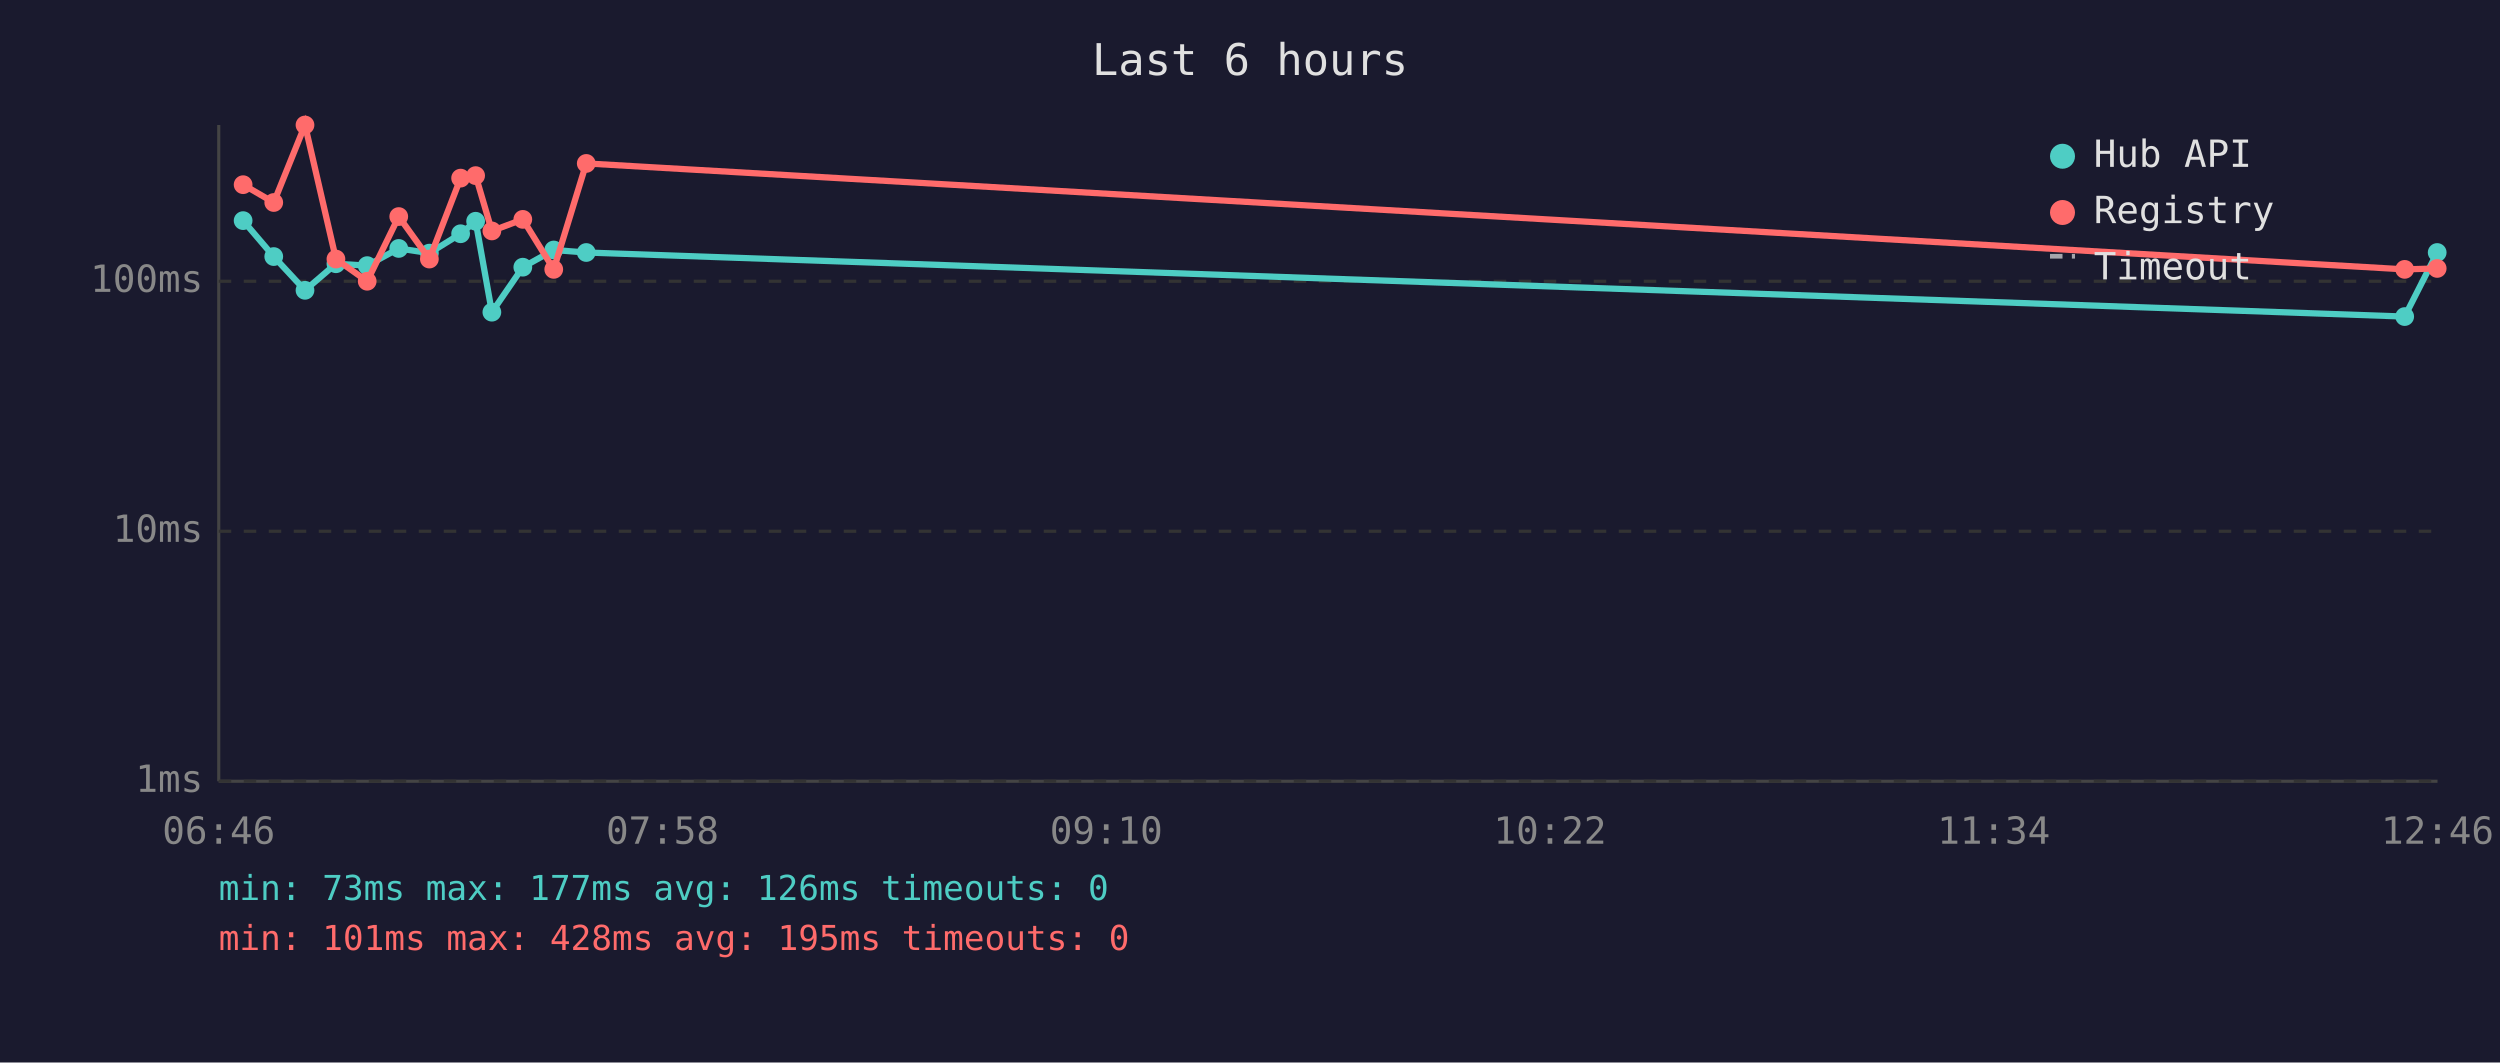
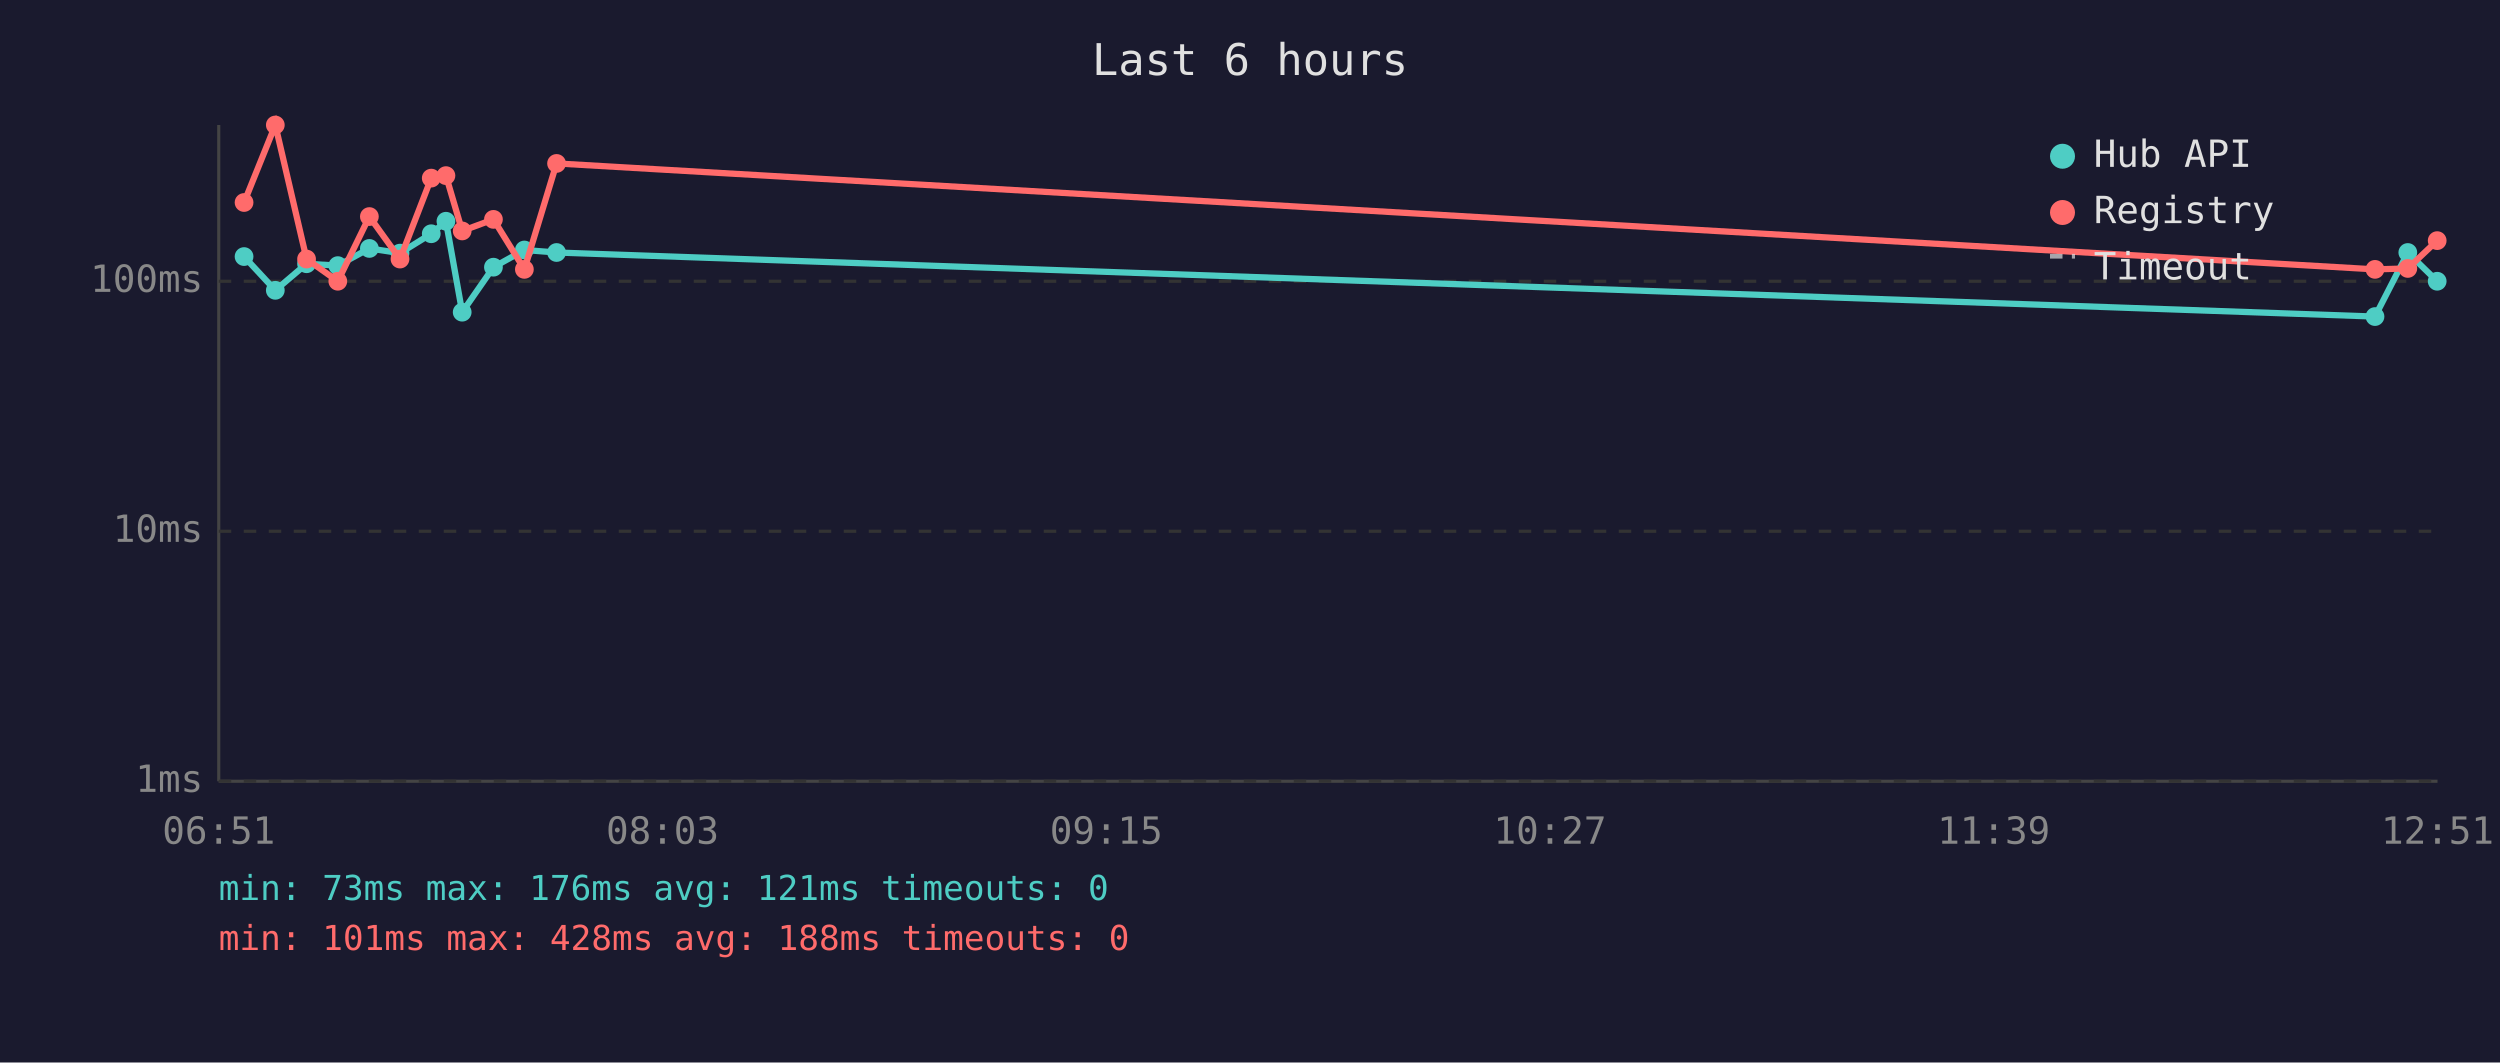
<svg xmlns="http://www.w3.org/2000/svg" viewBox="0 0 800 340" font-family="monospace" font-size="12">
  <rect width="800" height="340" fill="#1a1a2e" />
  <text x="400" y="24" fill="#e0e0e0" font-size="14" text-anchor="middle">Last 6 hours</text>
  <line x1="70" y1="40" x2="70" y2="250" stroke="#444" stroke-width="1" />
  <line x1="70" y1="250" x2="780" y2="250" stroke="#444" stroke-width="1" />
  <line x1="70" y1="250" x2="780" y2="250" stroke="#333" stroke-width="1" stroke-dasharray="4" />
  <text x="65" y="250" fill="#888" text-anchor="end" dominant-baseline="middle">1ms</text>
  <line x1="70" y1="170" x2="780" y2="170" stroke="#333" stroke-width="1" stroke-dasharray="4" />
  <text x="65" y="170" fill="#888" text-anchor="end" dominant-baseline="middle">10ms</text>
  <line x1="70" y1="90" x2="780" y2="90" stroke="#333" stroke-width="1" stroke-dasharray="4" />
  <text x="65" y="90" fill="#888" text-anchor="end" dominant-baseline="middle">100ms</text>
-   <text x="70" y="270" fill="#888" text-anchor="middle">06:46</text>
-   <text x="212" y="270" fill="#888" text-anchor="middle">07:58</text>
-   <text x="354" y="270" fill="#888" text-anchor="middle">09:10</text>
-   <text x="496" y="270" fill="#888" text-anchor="middle">10:22</text>
-   <text x="638" y="270" fill="#888" text-anchor="middle">11:34</text>
-   <text x="780" y="270" fill="#888" text-anchor="middle">12:46</text>
-   <polyline points="77.8,70.6 87.6,82.1 97.6,92.9 107.5,84.4 117.5,85.0 127.6,79.5 137.4,81.0 147.4,74.8 152.2,70.8 157.4,99.9 167.3,85.5 177.2,80.0 187.6,80.8 769.5,101.3 779.9,80.8" fill="none" stroke="#4ecdc4" stroke-width="2" opacity="1" />
-   <circle cx="77.8" cy="70.6" r="3" fill="#4ecdc4" />
-   <circle cx="87.6" cy="82.1" r="3" fill="#4ecdc4" />
-   <circle cx="97.6" cy="92.9" r="3" fill="#4ecdc4" />
-   <circle cx="107.5" cy="84.4" r="3" fill="#4ecdc4" />
-   <circle cx="117.5" cy="85.0" r="3" fill="#4ecdc4" />
-   <circle cx="127.6" cy="79.5" r="3" fill="#4ecdc4" />
-   <circle cx="137.4" cy="81.0" r="3" fill="#4ecdc4" />
-   <circle cx="147.4" cy="74.8" r="3" fill="#4ecdc4" />
-   <circle cx="152.2" cy="70.8" r="3" fill="#4ecdc4" />
-   <circle cx="157.4" cy="99.9" r="3" fill="#4ecdc4" />
-   <circle cx="167.3" cy="85.5" r="3" fill="#4ecdc4" />
-   <circle cx="177.2" cy="80.0" r="3" fill="#4ecdc4" />
-   <circle cx="187.6" cy="80.8" r="3" fill="#4ecdc4" />
-   <circle cx="769.5" cy="101.3" r="3" fill="#4ecdc4" />
-   <circle cx="779.9" cy="80.8" r="3" fill="#4ecdc4" />
-   <polyline points="77.8,59.1 87.6,64.8 97.6,40.0 107.5,82.9 117.5,90.0 127.6,69.3 137.4,82.9 147.4,57.0 152.2,56.2 157.4,73.9 167.3,70.2 177.2,86.2 187.6,52.3 769.5,86.2 779.9,85.9" fill="none" stroke="#ff6b6b" stroke-width="2" opacity="1" />
-   <circle cx="77.8" cy="59.1" r="3" fill="#ff6b6b" />
-   <circle cx="87.6" cy="64.8" r="3" fill="#ff6b6b" />
-   <circle cx="97.6" cy="40.0" r="3" fill="#ff6b6b" />
-   <circle cx="107.5" cy="82.9" r="3" fill="#ff6b6b" />
-   <circle cx="117.5" cy="90.0" r="3" fill="#ff6b6b" />
-   <circle cx="127.6" cy="69.3" r="3" fill="#ff6b6b" />
-   <circle cx="137.4" cy="82.9" r="3" fill="#ff6b6b" />
-   <circle cx="147.4" cy="57.0" r="3" fill="#ff6b6b" />
-   <circle cx="152.2" cy="56.2" r="3" fill="#ff6b6b" />
-   <circle cx="157.4" cy="73.9" r="3" fill="#ff6b6b" />
-   <circle cx="167.3" cy="70.2" r="3" fill="#ff6b6b" />
-   <circle cx="177.2" cy="86.2" r="3" fill="#ff6b6b" />
-   <circle cx="187.6" cy="52.3" r="3" fill="#ff6b6b" />
-   <circle cx="769.5" cy="86.2" r="3" fill="#ff6b6b" />
-   <circle cx="779.9" cy="85.9" r="3" fill="#ff6b6b" />
+   <text x="70" y="270" fill="#888" text-anchor="middle">06:51</text>
+   <text x="212" y="270" fill="#888" text-anchor="middle">08:03</text>
+   <text x="354" y="270" fill="#888" text-anchor="middle">09:15</text>
+   <text x="496" y="270" fill="#888" text-anchor="middle">10:27</text>
+   <text x="638" y="270" fill="#888" text-anchor="middle">11:39</text>
+   <text x="780" y="270" fill="#888" text-anchor="middle">12:51</text>
+   <polyline points="78.1,82.1 88.1,92.9 98.1,84.4 108.1,85.0 118.2,79.5 128.0,81.0 138.0,74.8 142.7,70.8 147.9,99.9 157.9,85.5 167.8,80.0 178.1,80.8 760.0,101.3 770.5,80.8 779.9,90.0" fill="none" stroke="#4ecdc4" stroke-width="2" opacity="1" />
+   <circle cx="78.1" cy="82.1" r="3" fill="#4ecdc4" />
+   <circle cx="88.1" cy="92.9" r="3" fill="#4ecdc4" />
+   <circle cx="98.1" cy="84.4" r="3" fill="#4ecdc4" />
+   <circle cx="108.1" cy="85.0" r="3" fill="#4ecdc4" />
+   <circle cx="118.2" cy="79.5" r="3" fill="#4ecdc4" />
+   <circle cx="128.0" cy="81.0" r="3" fill="#4ecdc4" />
+   <circle cx="138.0" cy="74.8" r="3" fill="#4ecdc4" />
+   <circle cx="142.7" cy="70.8" r="3" fill="#4ecdc4" />
+   <circle cx="147.9" cy="99.9" r="3" fill="#4ecdc4" />
+   <circle cx="157.9" cy="85.5" r="3" fill="#4ecdc4" />
+   <circle cx="167.8" cy="80.0" r="3" fill="#4ecdc4" />
+   <circle cx="178.1" cy="80.8" r="3" fill="#4ecdc4" />
+   <circle cx="760.0" cy="101.3" r="3" fill="#4ecdc4" />
+   <circle cx="770.5" cy="80.8" r="3" fill="#4ecdc4" />
+   <circle cx="779.9" cy="90.0" r="3" fill="#4ecdc4" />
+   <polyline points="78.1,64.8 88.1,40.0 98.1,82.9 108.1,90.0 118.2,69.3 128.0,82.9 138.0,57.0 142.7,56.2 147.9,73.9 157.9,70.2 167.8,86.2 178.1,52.3 760.0,86.2 770.5,85.9 779.9,77.0" fill="none" stroke="#ff6b6b" stroke-width="2" opacity="1" />
+   <circle cx="78.1" cy="64.8" r="3" fill="#ff6b6b" />
+   <circle cx="88.1" cy="40.0" r="3" fill="#ff6b6b" />
+   <circle cx="98.1" cy="82.9" r="3" fill="#ff6b6b" />
+   <circle cx="108.1" cy="90.0" r="3" fill="#ff6b6b" />
+   <circle cx="118.2" cy="69.3" r="3" fill="#ff6b6b" />
+   <circle cx="128.0" cy="82.9" r="3" fill="#ff6b6b" />
+   <circle cx="138.0" cy="57.0" r="3" fill="#ff6b6b" />
+   <circle cx="142.7" cy="56.2" r="3" fill="#ff6b6b" />
+   <circle cx="147.9" cy="73.9" r="3" fill="#ff6b6b" />
+   <circle cx="157.9" cy="70.2" r="3" fill="#ff6b6b" />
+   <circle cx="167.8" cy="86.2" r="3" fill="#ff6b6b" />
+   <circle cx="178.1" cy="52.3" r="3" fill="#ff6b6b" />
+   <circle cx="760.0" cy="86.2" r="3" fill="#ff6b6b" />
+   <circle cx="770.5" cy="85.9" r="3" fill="#ff6b6b" />
+   <circle cx="779.9" cy="77.0" r="3" fill="#ff6b6b" />
  <circle cx="660" cy="50" r="4" fill="#4ecdc4" />
  <text x="670" y="50" fill="#e0e0e0" dominant-baseline="middle">Hub API</text>
  <circle cx="660" cy="68" r="4" fill="#ff6b6b" />
  <text x="670" y="68" fill="#e0e0e0" dominant-baseline="middle">Registry</text>
  <line x1="656" y1="82" x2="664" y2="82" stroke="#e0e0e0" stroke-width="1.5" stroke-dasharray="4,3" opacity="0.7" />
  <text x="670" y="86" fill="#e0e0e0" dominant-baseline="middle">Timeout</text>
-   <text x="70" y="288" fill="#4ecdc4" font-size="11">min: 73ms  max: 177ms  avg: 126ms  timeouts: 0</text>
-   <text x="70" y="304" fill="#ff6b6b" font-size="11">min: 101ms  max: 428ms  avg: 195ms  timeouts: 0</text>
+   <text x="70" y="288" fill="#4ecdc4" font-size="11">min: 73ms  max: 176ms  avg: 121ms  timeouts: 0</text>
+   <text x="70" y="304" fill="#ff6b6b" font-size="11">min: 101ms  max: 428ms  avg: 188ms  timeouts: 0</text>
</svg>
